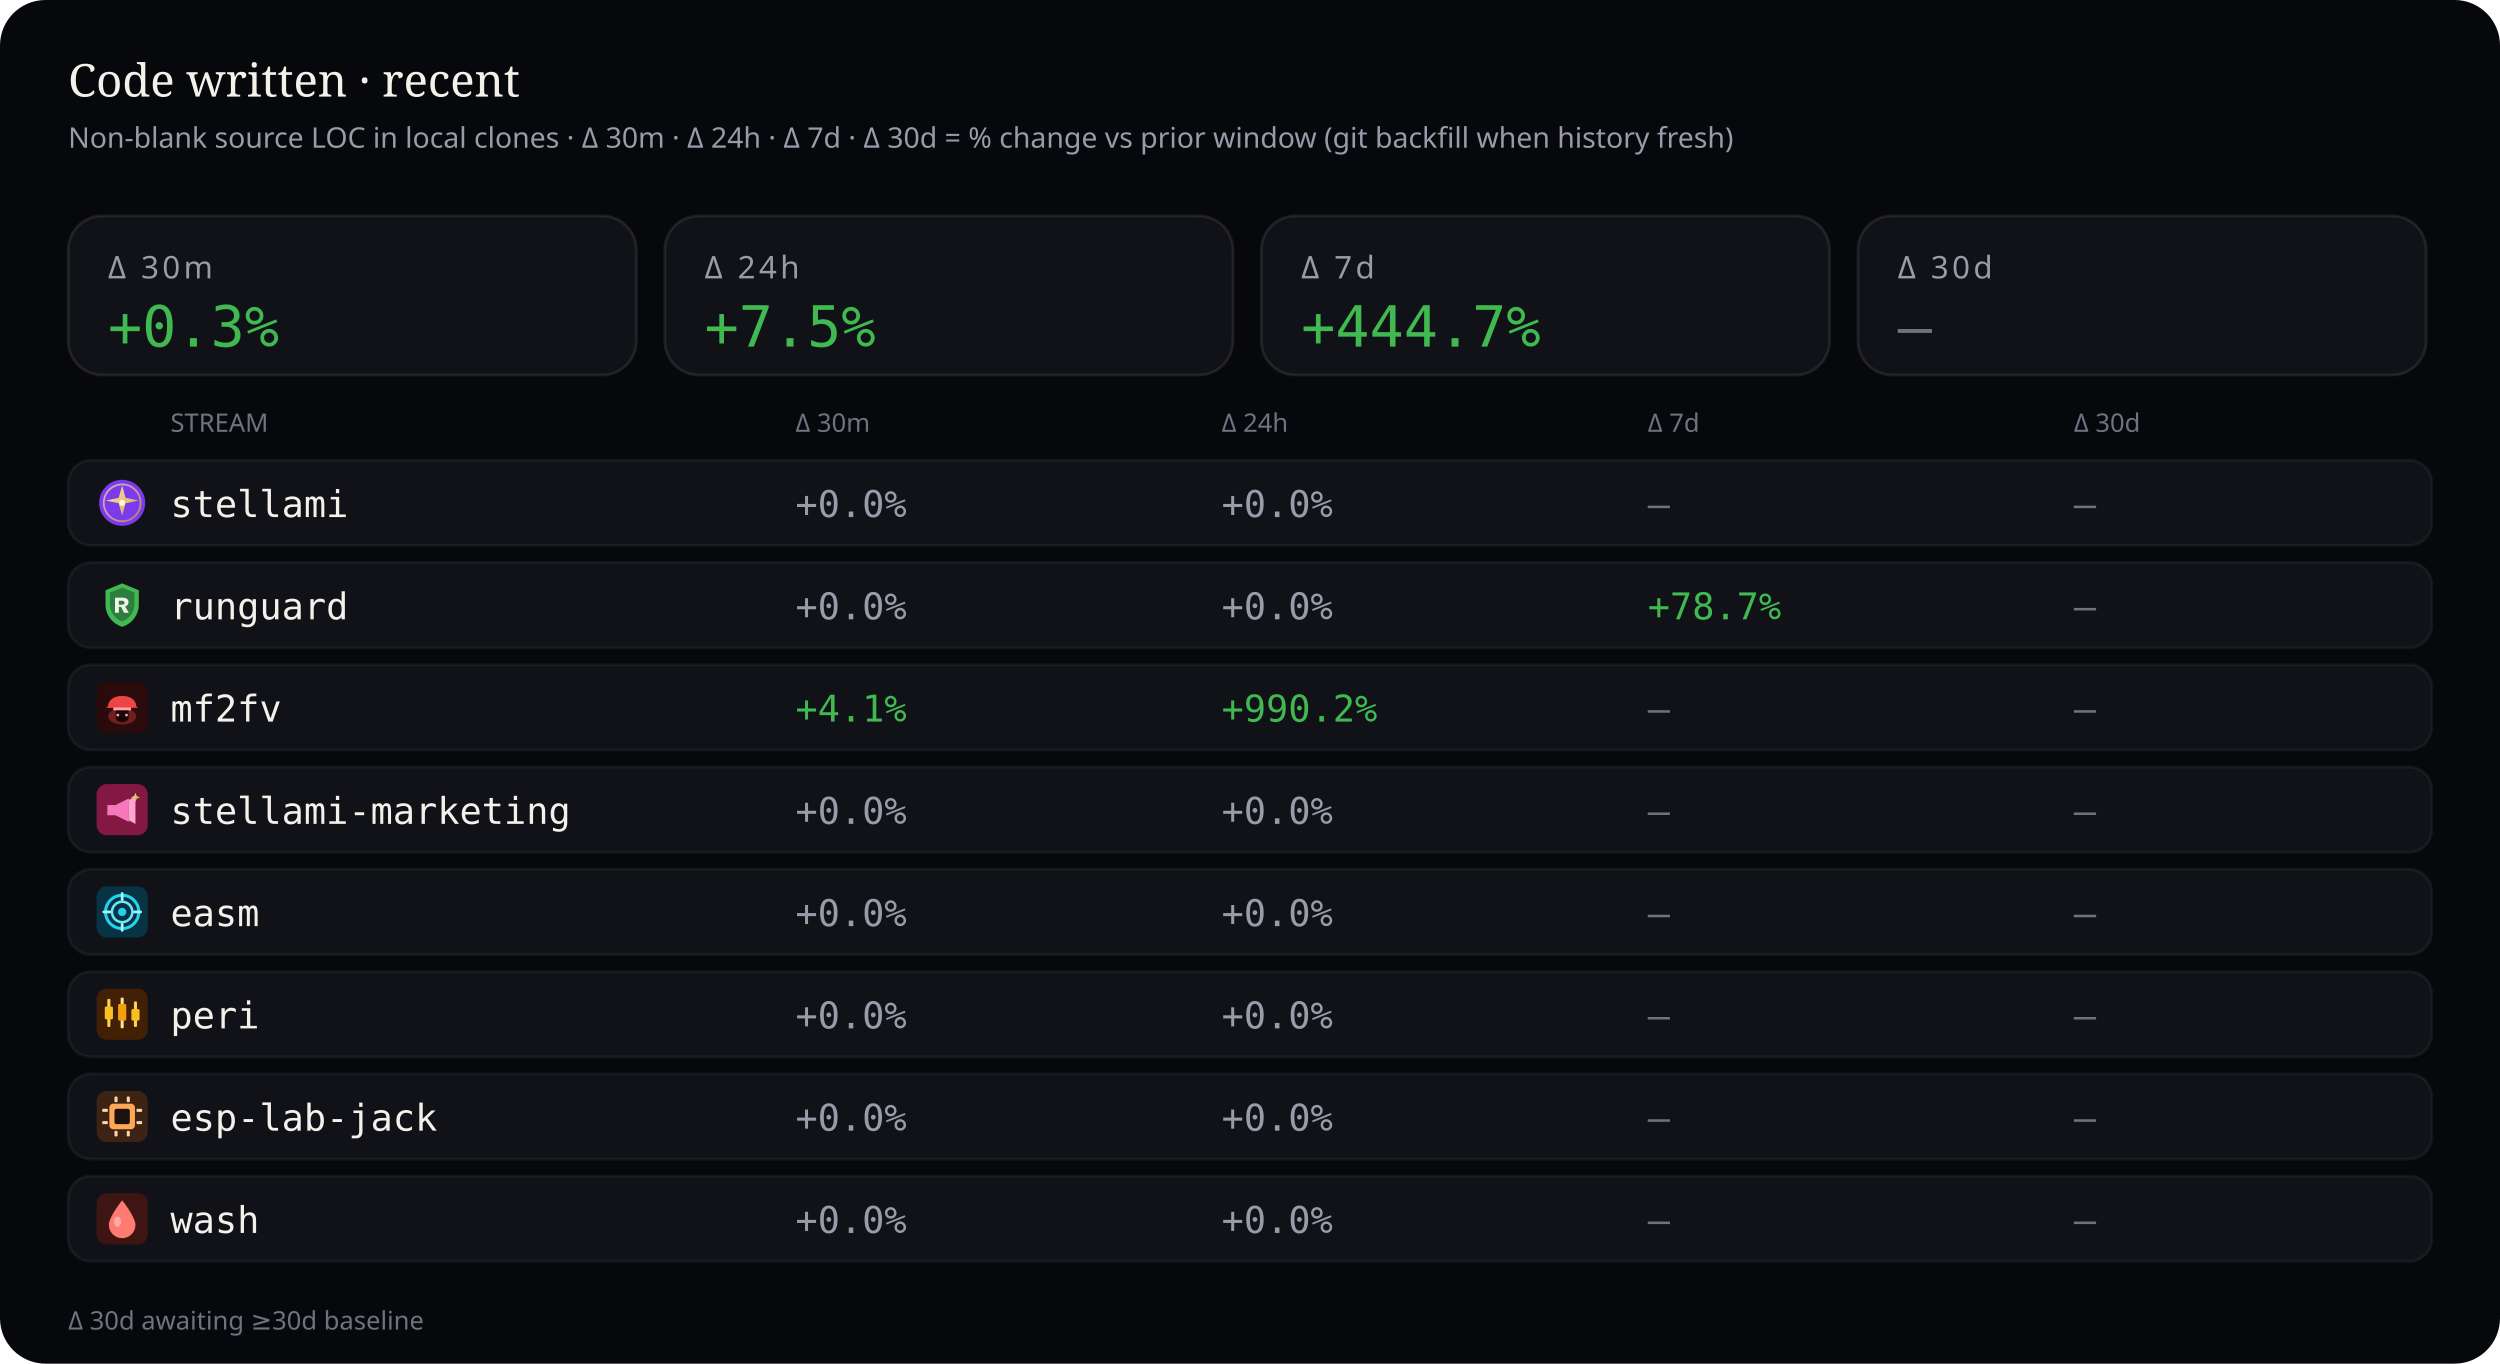
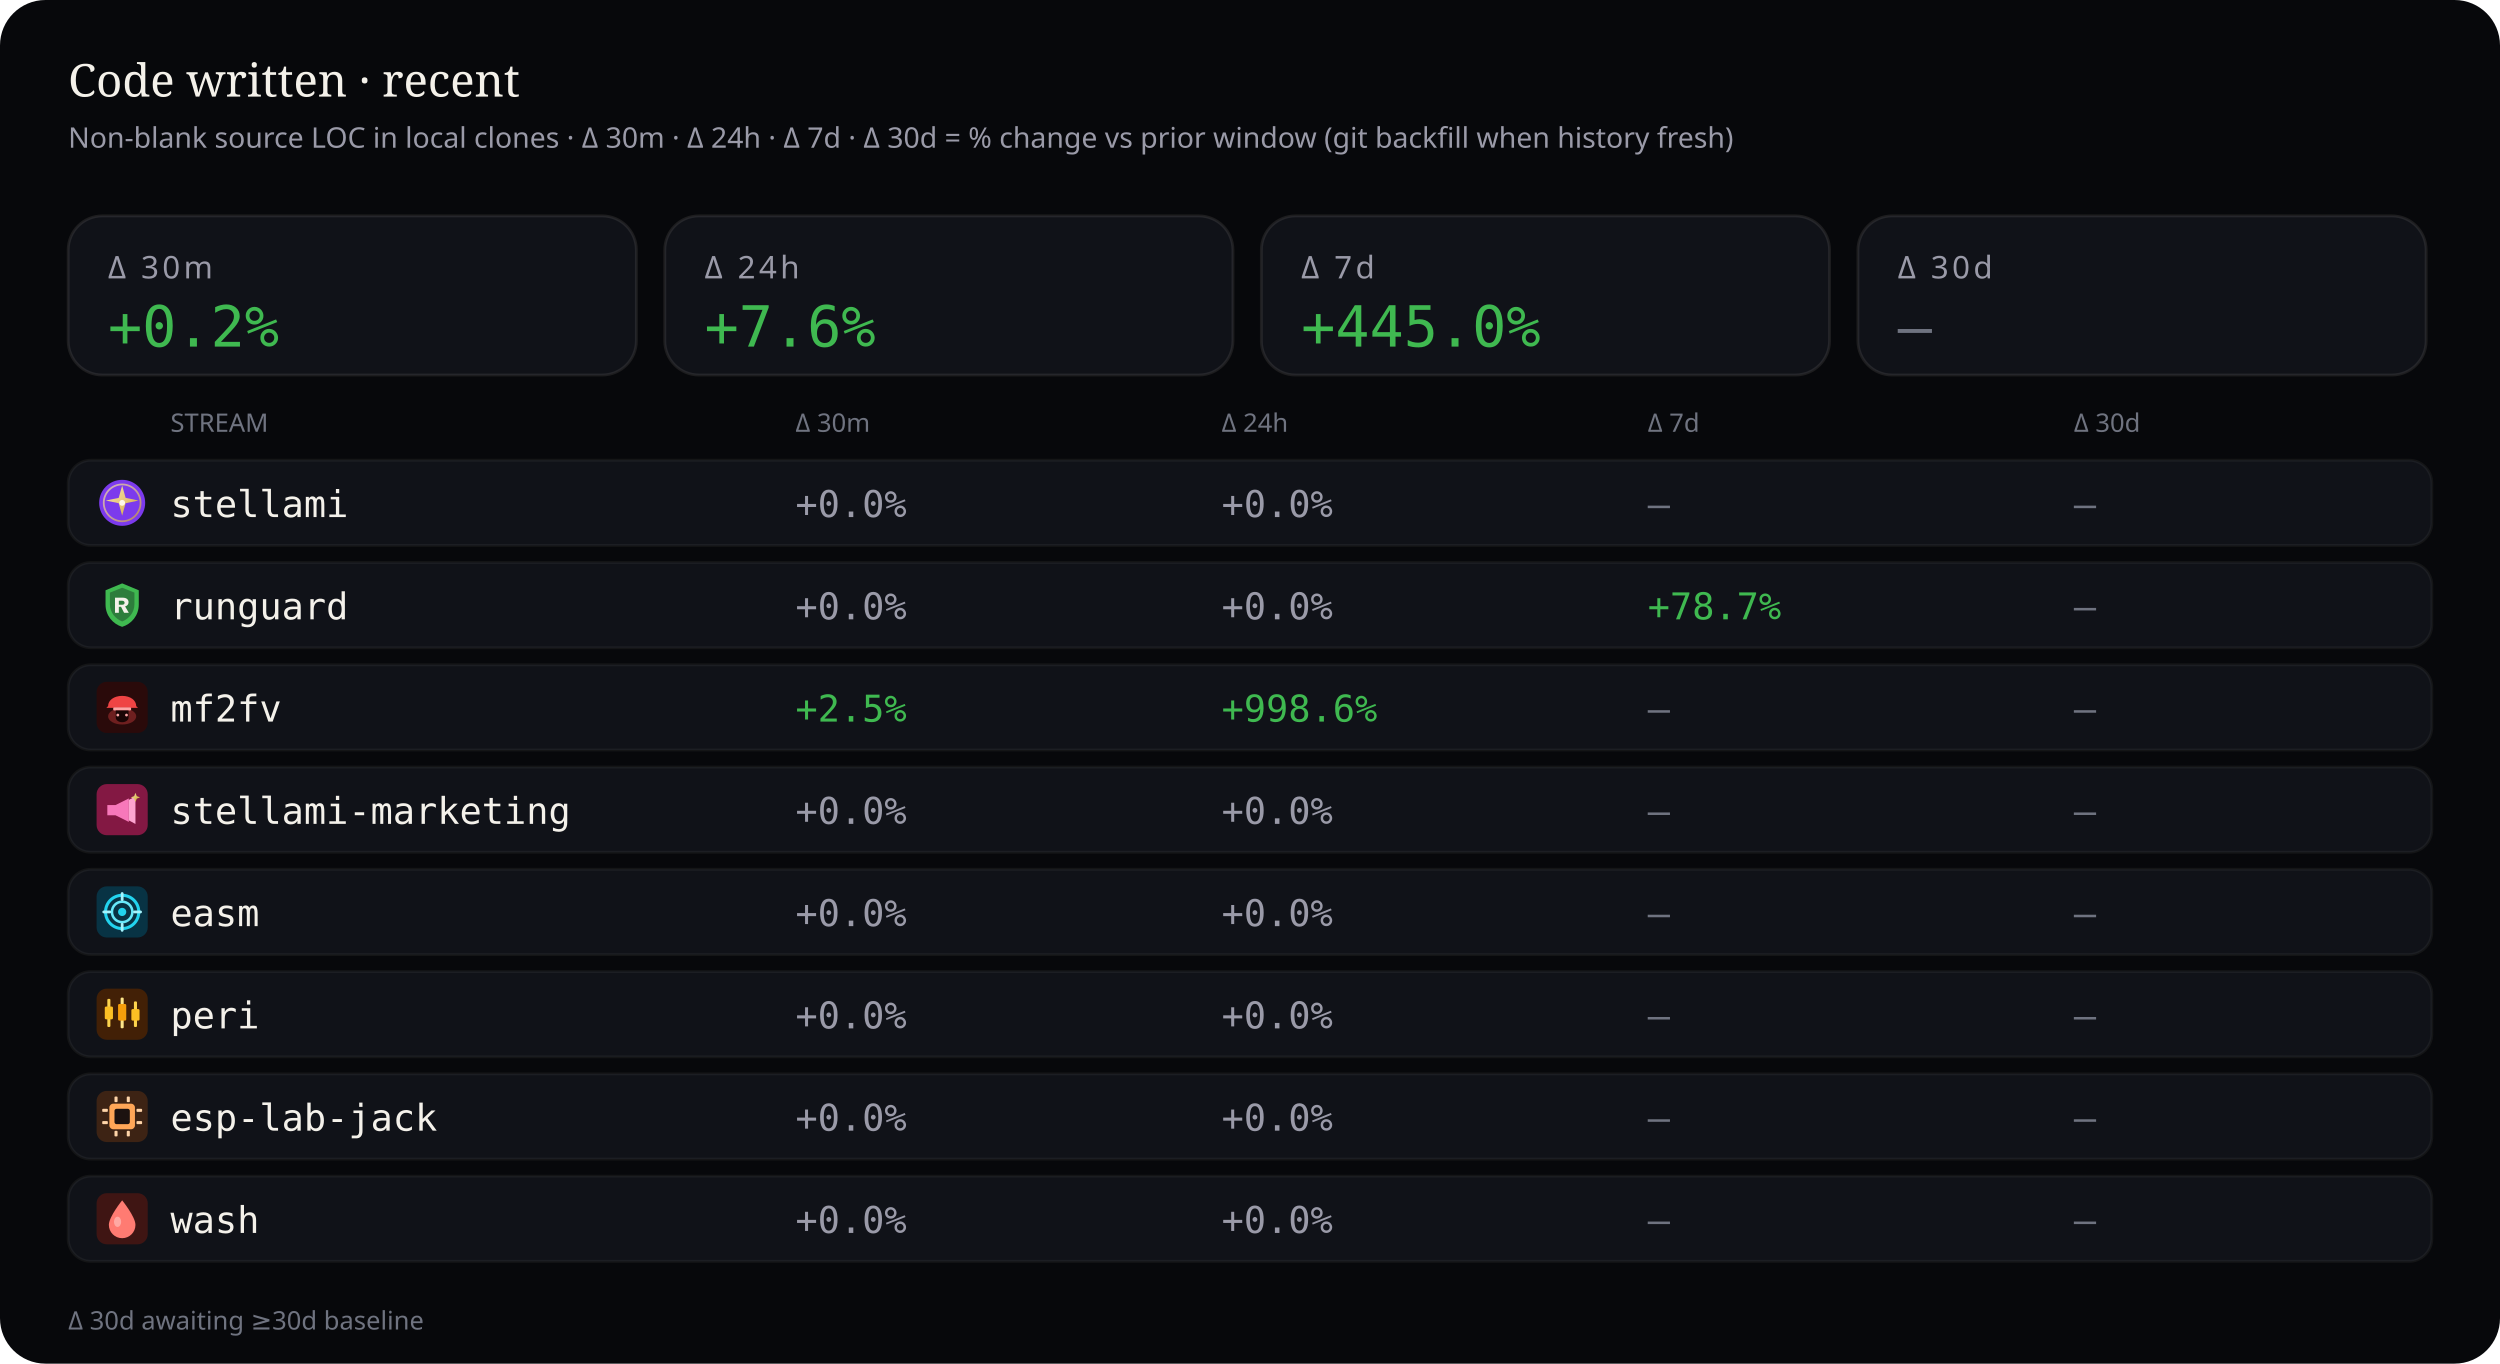
<svg xmlns="http://www.w3.org/2000/svg" viewBox="0 0 880 480" width="880" height="480" role="img" aria-label="Source code deltas — 30 minutes, 24 hours, 7 days, and 30 days">
  <rect width="880" height="480" rx="16" fill="#07080b" />
  <text x="24" y="34" fill="#f4f1ea" font-size="16" font-family="ui-serif, Georgia, serif">Code written · recent</text>
  <text x="24" y="52" fill="#9a9aa8" font-size="10" font-family="ui-sans-serif, system-ui, sans-serif">Non-blank source LOC in local clones · Δ 30m · Δ 24h · Δ 7d · Δ 30d = % change vs prior window (git backfill when history fresh)</text>
  <rect x="24" y="76" width="200" height="56" rx="12" fill="#101218" stroke="rgba(232,228,214,0.10)" />
  <text x="38" y="98" fill="#9a9aa8" font-size="11" font-family="ui-sans-serif, system-ui, sans-serif" letter-spacing="1.2">Δ 30m</text>
-   <text x="38" y="122" fill="#3fb950" font-size="20" font-family="ui-monospace, SFMono-Regular, monospace">+0.3%</text>
+   <text x="38" y="122" fill="#3fb950" font-size="20" font-family="ui-monospace, SFMono-Regular, monospace">+0.2%</text>
  <rect x="234" y="76" width="200" height="56" rx="12" fill="#101218" stroke="rgba(232,228,214,0.10)" />
  <text x="248" y="98" fill="#9a9aa8" font-size="11" font-family="ui-sans-serif, system-ui, sans-serif" letter-spacing="1.2">Δ 24h</text>
-   <text x="248" y="122" fill="#3fb950" font-size="20" font-family="ui-monospace, SFMono-Regular, monospace">+7.5%</text>
+   <text x="248" y="122" fill="#3fb950" font-size="20" font-family="ui-monospace, SFMono-Regular, monospace">+7.6%</text>
  <rect x="444" y="76" width="200" height="56" rx="12" fill="#101218" stroke="rgba(232,228,214,0.10)" />
  <text x="458" y="98" fill="#9a9aa8" font-size="11" font-family="ui-sans-serif, system-ui, sans-serif" letter-spacing="1.2">Δ 7d</text>
-   <text x="458" y="122" fill="#3fb950" font-size="20" font-family="ui-monospace, SFMono-Regular, monospace">+444.7%</text>
+   <text x="458" y="122" fill="#3fb950" font-size="20" font-family="ui-monospace, SFMono-Regular, monospace">+445.0%</text>
  <rect x="654" y="76" width="200" height="56" rx="12" fill="#101218" stroke="rgba(232,228,214,0.10)" />
  <text x="668" y="98" fill="#9a9aa8" font-size="11" font-family="ui-sans-serif, system-ui, sans-serif" letter-spacing="1.2">Δ 30d</text>
  <text x="668" y="122" fill="#6f7380" font-size="20" font-family="ui-monospace, SFMono-Regular, monospace">—</text>
  <text x="60" y="152" fill="#6f7380" font-size="9" font-family="ui-sans-serif, system-ui, sans-serif">STREAM</text>
  <text x="280" y="152" fill="#6f7380" font-size="9" font-family="ui-sans-serif, system-ui, sans-serif">Δ 30m</text>
  <text x="430" y="152" fill="#6f7380" font-size="9" font-family="ui-sans-serif, system-ui, sans-serif">Δ 24h</text>
  <text x="580" y="152" fill="#6f7380" font-size="9" font-family="ui-sans-serif, system-ui, sans-serif">Δ 7d</text>
  <text x="730" y="152" fill="#6f7380" font-size="9" font-family="ui-sans-serif, system-ui, sans-serif">Δ 30d</text>
  <rect x="24" y="162" width="832" height="30" rx="8" fill="#101218" stroke="rgba(232,228,214,0.06)" />
  <g id="stream_logo_stellami" class="stream_logo" data-stream="stellami" transform="translate(34.0,168.0) scale(0.9)" opacity="1.0">
    <defs>
      <linearGradient id="stream_logo_stellami-stellami-gold" x1="0%" y1="0%" x2="100%" y2="100%">
        <stop offset="0%" stop-color="#f5e6a8" />
        <stop offset="55%" stop-color="#e8c57a" />
        <stop offset="100%" stop-color="#c9a227" />
      </linearGradient>
    </defs>
    <circle cx="10" cy="10" r="9" fill="#7c3aed" />
    <circle cx="10" cy="10" r="7.2" fill="none" stroke="url(#stream_logo_stellami-stellami-gold)" stroke-width="0.7" opacity=".7" />
    <path fill="url(#stream_logo_stellami-stellami-gold)" d="M10 3.2 L11.35 8.05 L16.4 9.1 L11.35 10.15 L10 15 L8.65 10.15 L3.6 9.1 L8.65 8.05 Z" />
    <circle cx="10" cy="10" r="1.15" fill="#fff8e8" />
  </g>
  <use class="stream_logo" data-stream="stellami" href="#stream_logo_stellami" x="34.0" y="168.0" width="18" height="18" opacity="0" />
  <text x="60" y="182" fill="#f4f1ea" font-size="13" font-family="ui-monospace, SFMono-Regular, monospace">stellami</text>
  <text x="280" y="182" fill="#9a9aa8" font-size="13" font-family="ui-monospace, SFMono-Regular, monospace">+0.0%</text>
  <text x="430" y="182" fill="#9a9aa8" font-size="13" font-family="ui-monospace, SFMono-Regular, monospace">+0.0%</text>
  <text x="580" y="182" fill="#6f7380" font-size="13" font-family="ui-monospace, SFMono-Regular, monospace">—</text>
  <text x="730" y="182" fill="#6f7380" font-size="13" font-family="ui-monospace, SFMono-Regular, monospace">—</text>
  <rect x="24" y="198" width="832" height="30" rx="8" fill="#101218" stroke="rgba(232,228,214,0.06)" />
  <g id="stream_logo_runguard" class="stream_logo" data-stream="runguard" transform="translate(34.0,204.0) scale(0.9)" opacity="1.0">
    <path fill="#3fb950" d="M10 1.5 L16.5 4.2 V9.8 C16.5 14.1 13.6 17.4 10 18.5 C6.4 17.4 3.5 14.1 3.5 9.8 V4.2 Z" />
    <path fill="#0d1117" fill-opacity=".35" d="M10 3.2 L14.8 5.1 V9.7 C14.8 12.9 12.6 15.4 10 16.4 C7.4 15.4 5.2 12.9 5.2 9.7 V5.1 Z" />
    <path fill="#f4f1ea" d="M7.2 7.1h3.1c1.35 0 2.2.7 2.2 1.75 0 .85-.5 1.45-1.35 1.65L12.6 13h-1.85l-1.2-2.35H8.7V13H7.2V7.1zm1.5 1.2v1.55h1.35c.55 0 .9-.28.9-.75s-.35-.8-.9-.8H8.7z" />
  </g>
  <use class="stream_logo" data-stream="runguard" href="#stream_logo_runguard" x="34.0" y="204.0" width="18" height="18" opacity="0" />
  <text x="60" y="218" fill="#f4f1ea" font-size="13" font-family="ui-monospace, SFMono-Regular, monospace">runguard</text>
  <text x="280" y="218" fill="#9a9aa8" font-size="13" font-family="ui-monospace, SFMono-Regular, monospace">+0.0%</text>
  <text x="430" y="218" fill="#9a9aa8" font-size="13" font-family="ui-monospace, SFMono-Regular, monospace">+0.0%</text>
  <text x="580" y="218" fill="#3fb950" font-size="13" font-family="ui-monospace, SFMono-Regular, monospace">+78.7%</text>
  <text x="730" y="218" fill="#6f7380" font-size="13" font-family="ui-monospace, SFMono-Regular, monospace">—</text>
  <rect x="24" y="234" width="832" height="30" rx="8" fill="#101218" stroke="rgba(232,228,214,0.06)" />
  <g id="stream_logo_mf2fv" class="stream_logo" data-stream="mf2fv" transform="translate(34.0,240.0) scale(0.9)" opacity="1.0">
    <rect width="20" height="20" rx="4" fill="#2a0a0a" />
    <ellipse cx="10" cy="13.5" rx="5.5" ry="3.2" fill="#ef4444" opacity=".35" />
    <path fill="#ef4444" d="M4.5 9.5 C4.5 7.2 6.8 5.5 10 5.5 S15.5 7.2 15.5 9.5 L16.2 10.2 H3.8 Z" />
    <rect x="6.5" y="10" width="7" height="1.2" rx="0.4" fill="#fca5a5" />
    <path fill="#1a0505" d="M7.5 11.2 h5 v2.8 c0 1-1.1 1.8-2.5 1.8 s-2.5-.8-2.5-1.8 v-2.8z" />
    <circle cx="8.3" cy="13" r="0.55" fill="#fca5a5" />
    <circle cx="11.7" cy="13" r="0.55" fill="#fca5a5" />
  </g>
  <use class="stream_logo" data-stream="mf2fv" href="#stream_logo_mf2fv" x="34.0" y="240.0" width="18" height="18" opacity="0" />
  <text x="60" y="254" fill="#f4f1ea" font-size="13" font-family="ui-monospace, SFMono-Regular, monospace">mf2fv</text>
-   <text x="280" y="254" fill="#3fb950" font-size="13" font-family="ui-monospace, SFMono-Regular, monospace">+4.1%</text>
-   <text x="430" y="254" fill="#3fb950" font-size="13" font-family="ui-monospace, SFMono-Regular, monospace">+990.2%</text>
+   <text x="280" y="254" fill="#3fb950" font-size="13" font-family="ui-monospace, SFMono-Regular, monospace">+2.5%</text>
+   <text x="430" y="254" fill="#3fb950" font-size="13" font-family="ui-monospace, SFMono-Regular, monospace">+998.6%</text>
  <text x="580" y="254" fill="#6f7380" font-size="13" font-family="ui-monospace, SFMono-Regular, monospace">—</text>
  <text x="730" y="254" fill="#6f7380" font-size="13" font-family="ui-monospace, SFMono-Regular, monospace">—</text>
  <rect x="24" y="270" width="832" height="30" rx="8" fill="#101218" stroke="rgba(232,228,214,0.06)" />
  <g id="stream_logo_stellami-marketing" class="stream_logo" data-stream="stellami-marketing" transform="translate(34.0,276.0) scale(0.9)" opacity="1.0">
    <defs>
      <linearGradient id="stream_logo_stellami-marketing-smkt-gold" x1="0%" y1="0%" x2="100%" y2="100%">
        <stop offset="0%" stop-color="#f5e6a8" />
        <stop offset="100%" stop-color="#c9a227" />
      </linearGradient>
    </defs>
    <rect width="20" height="20" rx="4" fill="#831843" />
    <path fill="#f778ba" d="M4.2 8.2h3.2l5.2-2.6v9.2l-5.2-2.6H4.2z" />
    <path fill="#fda4d0" d="M12.6 6.2l2.6-1.4v10.8l-2.6-1.4z" />
    <path fill="url(#stream_logo_stellami-marketing-smkt-gold)" d="M15.2 3.4 L15.7 4.7 L17 5.2 L15.7 5.7 L15.2 7 L14.7 5.7 L13.4 5.2 L14.7 4.7 Z" />
  </g>
  <use class="stream_logo" data-stream="stellami-marketing" href="#stream_logo_stellami-marketing" x="34.0" y="276.0" width="18" height="18" opacity="0" />
  <text x="60" y="290" fill="#f4f1ea" font-size="13" font-family="ui-monospace, SFMono-Regular, monospace">stellami-marketing</text>
  <text x="280" y="290" fill="#9a9aa8" font-size="13" font-family="ui-monospace, SFMono-Regular, monospace">+0.0%</text>
  <text x="430" y="290" fill="#9a9aa8" font-size="13" font-family="ui-monospace, SFMono-Regular, monospace">+0.0%</text>
  <text x="580" y="290" fill="#6f7380" font-size="13" font-family="ui-monospace, SFMono-Regular, monospace">—</text>
  <text x="730" y="290" fill="#6f7380" font-size="13" font-family="ui-monospace, SFMono-Regular, monospace">—</text>
  <rect x="24" y="306" width="832" height="30" rx="8" fill="#101218" stroke="rgba(232,228,214,0.06)" />
  <g id="stream_logo_easm" class="stream_logo" data-stream="easm" transform="translate(34.0,312.0) scale(0.9)" opacity="1.0">
    <rect width="20" height="20" rx="4" fill="#083344" />
    <circle cx="10" cy="10" r="6.5" fill="none" stroke="#22d3ee" stroke-width="1.2" />
    <circle cx="10" cy="10" r="4" fill="none" stroke="#67e8f9" stroke-width="1" />
    <circle cx="10" cy="10" r="1.6" fill="#22d3ee" />
    <path d="M10 2.8 V5.2 M10 14.8 V17.2 M2.8 10 H5.2 M14.8 10 H17.2" stroke="#a5f3fc" stroke-width="1.1" stroke-linecap="round" />
  </g>
  <use class="stream_logo" data-stream="easm" href="#stream_logo_easm" x="34.0" y="312.0" width="18" height="18" opacity="0" />
  <text x="60" y="326" fill="#f4f1ea" font-size="13" font-family="ui-monospace, SFMono-Regular, monospace">easm</text>
  <text x="280" y="326" fill="#9a9aa8" font-size="13" font-family="ui-monospace, SFMono-Regular, monospace">+0.0%</text>
  <text x="430" y="326" fill="#9a9aa8" font-size="13" font-family="ui-monospace, SFMono-Regular, monospace">+0.0%</text>
  <text x="580" y="326" fill="#6f7380" font-size="13" font-family="ui-monospace, SFMono-Regular, monospace">—</text>
  <text x="730" y="326" fill="#6f7380" font-size="13" font-family="ui-monospace, SFMono-Regular, monospace">—</text>
  <rect x="24" y="342" width="832" height="30" rx="8" fill="#101218" stroke="rgba(232,228,214,0.06)" />
  <g id="stream_logo_peri" class="stream_logo" data-stream="peri" transform="translate(34.0,348.0) scale(0.9)" opacity="1.0">
    <rect width="20" height="20" rx="4" fill="#422006" />
    <rect x="4.2" y="4" width="1.2" height="11" rx="0.4" fill="#fcd34d" />
    <rect x="3.2" y="7" width="3.2" height="5" rx="0.5" fill="#fbbf24" />
    <rect x="9.4" y="3.5" width="1.2" height="12" rx="0.4" fill="#fde68a" />
    <rect x="8.4" y="6" width="3.2" height="6.5" rx="0.5" fill="#f59e0b" />
    <rect x="14.6" y="5" width="1.2" height="10" rx="0.4" fill="#fcd34d" />
    <rect x="13.6" y="8" width="3.2" height="4.5" rx="0.5" fill="#fbbf24" />
  </g>
  <use class="stream_logo" data-stream="peri" href="#stream_logo_peri" x="34.0" y="348.0" width="18" height="18" opacity="0" />
  <text x="60" y="362" fill="#f4f1ea" font-size="13" font-family="ui-monospace, SFMono-Regular, monospace">peri</text>
  <text x="280" y="362" fill="#9a9aa8" font-size="13" font-family="ui-monospace, SFMono-Regular, monospace">+0.0%</text>
  <text x="430" y="362" fill="#9a9aa8" font-size="13" font-family="ui-monospace, SFMono-Regular, monospace">+0.0%</text>
  <text x="580" y="362" fill="#6f7380" font-size="13" font-family="ui-monospace, SFMono-Regular, monospace">—</text>
  <text x="730" y="362" fill="#6f7380" font-size="13" font-family="ui-monospace, SFMono-Regular, monospace">—</text>
  <rect x="24" y="378" width="832" height="30" rx="8" fill="#101218" stroke="rgba(232,228,214,0.06)" />
  <g id="stream_logo_esp-lab-jack" class="stream_logo" data-stream="esp-lab-jack" transform="translate(34.0,384.0) scale(0.9)" opacity="1.0">
    <rect width="20" height="20" rx="4" fill="#3d2314" />
    <rect x="5" y="5" width="10" height="10" rx="1.5" fill="#ffa657" />
    <rect x="7" y="7" width="6" height="6" rx="0.8" fill="#1c1210" />
    <rect x="2.2" y="7" width="2.2" height="1.2" rx="0.3" fill="#ffd4a8" />
    <rect x="2.2" y="11.8" width="2.2" height="1.2" rx="0.3" fill="#ffd4a8" />
    <rect x="15.6" y="7" width="2.2" height="1.2" rx="0.3" fill="#ffd4a8" />
    <rect x="15.6" y="11.8" width="2.2" height="1.2" rx="0.3" fill="#ffd4a8" />
    <rect x="7" y="2.2" width="1.2" height="2.2" rx="0.3" fill="#ffd4a8" />
    <rect x="11.8" y="2.2" width="1.2" height="2.2" rx="0.3" fill="#ffd4a8" />
    <rect x="7" y="15.6" width="1.2" height="2.2" rx="0.3" fill="#ffd4a8" />
    <rect x="11.8" y="15.6" width="1.2" height="2.2" rx="0.3" fill="#ffd4a8" />
  </g>
  <use class="stream_logo" data-stream="esp-lab-jack" href="#stream_logo_esp-lab-jack" x="34.0" y="384.0" width="18" height="18" opacity="0" />
  <text x="60" y="398" fill="#f4f1ea" font-size="13" font-family="ui-monospace, SFMono-Regular, monospace">esp-lab-jack</text>
  <text x="280" y="398" fill="#9a9aa8" font-size="13" font-family="ui-monospace, SFMono-Regular, monospace">+0.0%</text>
  <text x="430" y="398" fill="#9a9aa8" font-size="13" font-family="ui-monospace, SFMono-Regular, monospace">+0.0%</text>
  <text x="580" y="398" fill="#6f7380" font-size="13" font-family="ui-monospace, SFMono-Regular, monospace">—</text>
  <text x="730" y="398" fill="#6f7380" font-size="13" font-family="ui-monospace, SFMono-Regular, monospace">—</text>
  <rect x="24" y="414" width="832" height="30" rx="8" fill="#101218" stroke="rgba(232,228,214,0.06)" />
  <g id="stream_logo_wash" class="stream_logo" data-stream="wash" transform="translate(34.0,420.0) scale(0.9)" opacity="1.0">
    <rect width="20" height="20" rx="4" fill="#3f1513" />
    <path fill="#ff7b72" d="M10 2.8 C10 2.8 15.2 9.2 15.2 12.4 A5.2 5.2 0 0 1 4.8 12.4 C4.8 9.2 10 2.8 10 2.8 Z" />
    <ellipse cx="8.2" cy="11.2" rx="1.4" ry="2" fill="#ffd0cc" opacity=".55" />
  </g>
  <use class="stream_logo" data-stream="wash" href="#stream_logo_wash" x="34.0" y="420.0" width="18" height="18" opacity="0" />
  <text x="60" y="434" fill="#f4f1ea" font-size="13" font-family="ui-monospace, SFMono-Regular, monospace">wash</text>
  <text x="280" y="434" fill="#9a9aa8" font-size="13" font-family="ui-monospace, SFMono-Regular, monospace">+0.0%</text>
  <text x="430" y="434" fill="#9a9aa8" font-size="13" font-family="ui-monospace, SFMono-Regular, monospace">+0.0%</text>
  <text x="580" y="434" fill="#6f7380" font-size="13" font-family="ui-monospace, SFMono-Regular, monospace">—</text>
  <text x="730" y="434" fill="#6f7380" font-size="13" font-family="ui-monospace, SFMono-Regular, monospace">—</text>
  <text x="24" y="468" fill="#6f7380" font-size="9" font-family="ui-sans-serif, system-ui, sans-serif">Δ 30d awaiting ≥30d baseline</text>
</svg>
